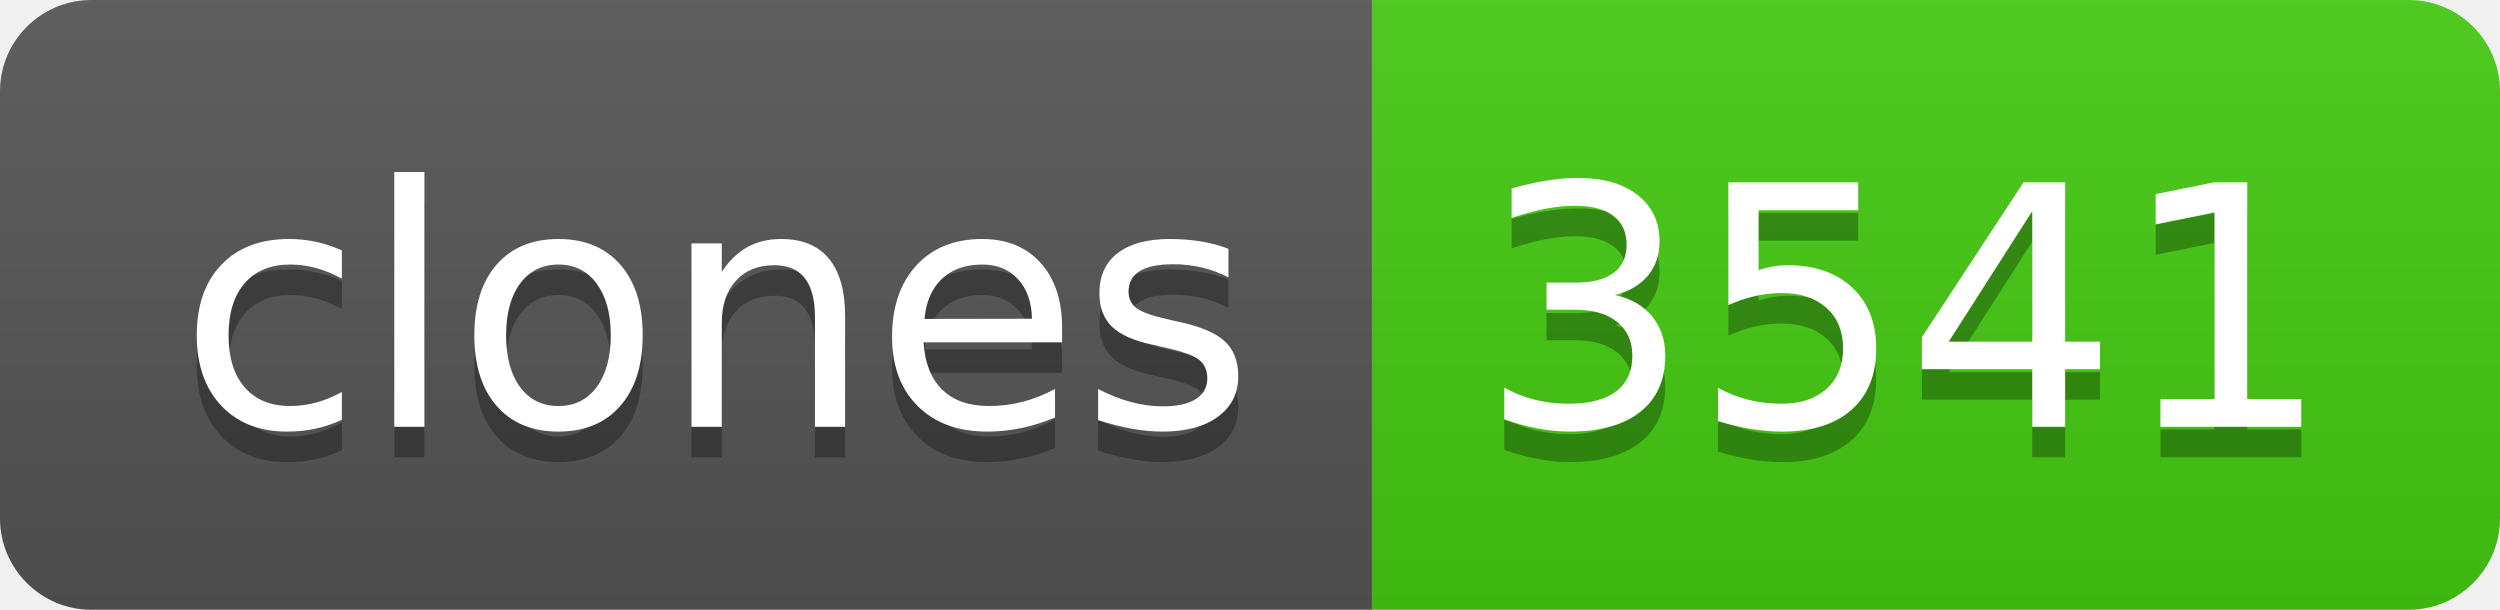
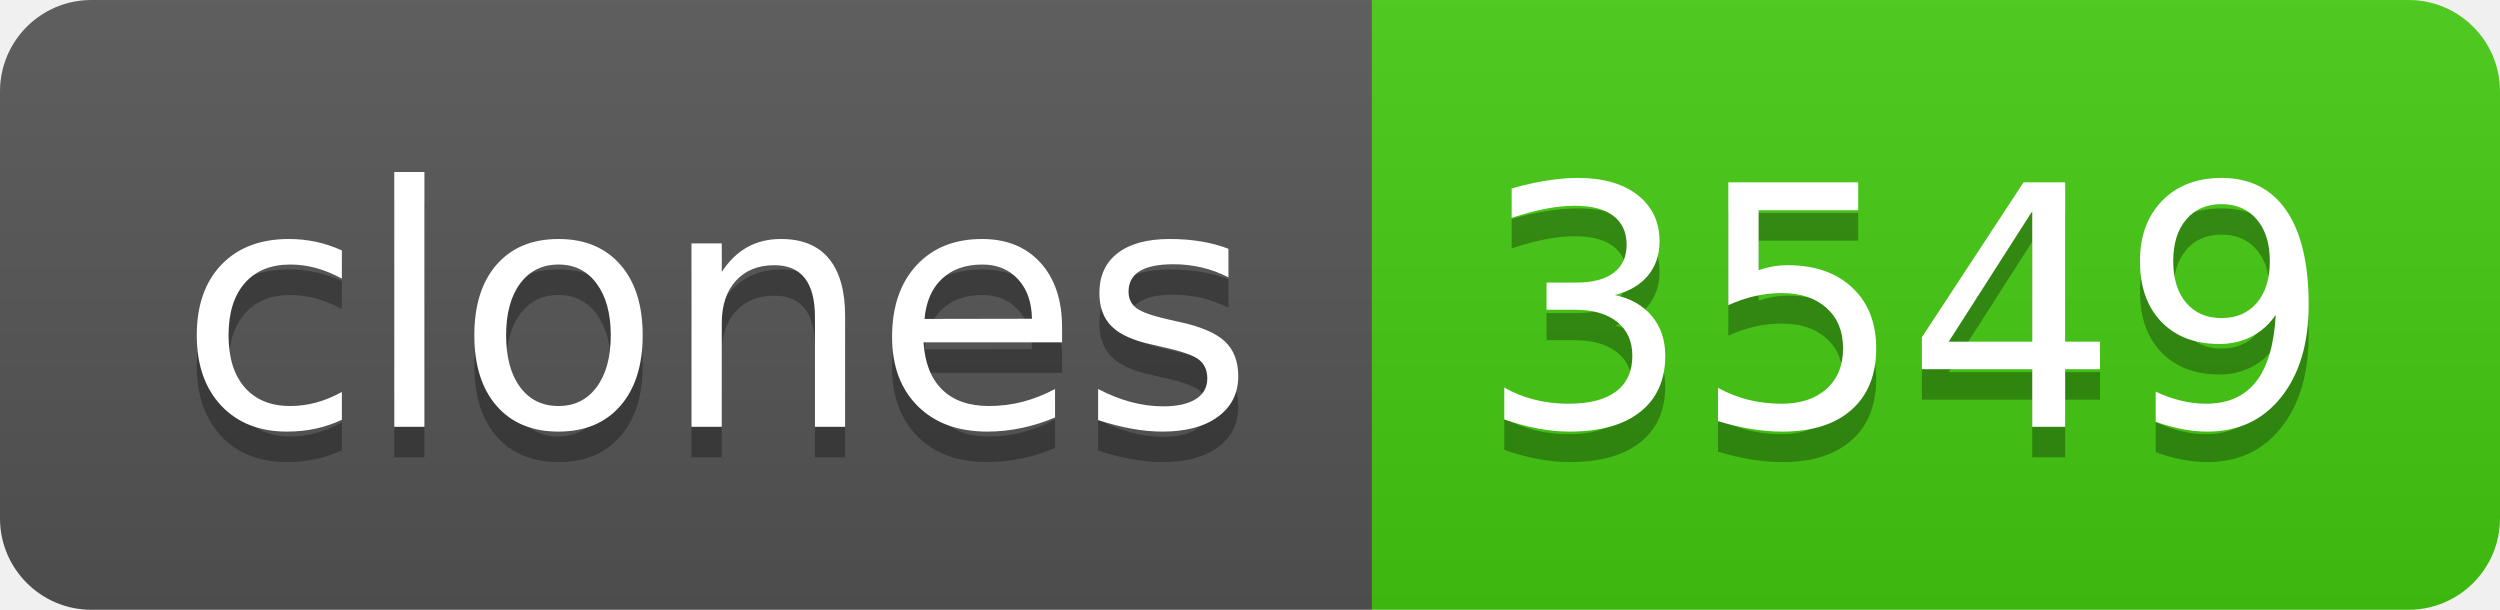
- <svg xmlns="http://www.w3.org/2000/svg" width="82" height="20" role="img" aria-label="clones: 3541">
+ <svg xmlns="http://www.w3.org/2000/svg" width="82" height="20" role="img" aria-label="clones: 3549">
  <linearGradient id="s" x2="0" y2="100%">
    <stop offset="0" stop-color="#bbb" stop-opacity=".1" />
    <stop offset="1" stop-opacity=".1" />
  </linearGradient>
  <clipPath id="r">
    <rect width="82" height="20" rx="3" fill="#fff" />
  </clipPath>
  <g clip-path="url(#r)">
    <rect width="45" height="20" fill="#555" />
    <rect x="45" width="37" height="20" fill="#4c1" />
    <rect width="82" height="20" fill="url(#s)" />
  </g>
  <g fill="#fff" text-anchor="middle" font-family="Verdana,Geneva,DejaVu Sans,sans-serif" text-rendering="geometricPrecision" font-size="110">
    <text aria-hidden="true" x="235" y="150" fill="#010101" fill-opacity=".3" transform="scale(.1)" textLength="350">clones</text>
    <text x="235" y="140" transform="scale(.1)" fill="#fff" textLength="350">clones</text>
-     <text aria-hidden="true" x="625" y="150" fill="#010101" fill-opacity=".3" transform="scale(.1)" textLength="270">3541</text>
-     <text x="625" y="140" transform="scale(.1)" fill="#fff" textLength="270">3541</text>
+     <text aria-hidden="true" x="625" y="150" fill="#010101" fill-opacity=".3" transform="scale(.1)" textLength="270">3549</text>
+     <text x="625" y="140" transform="scale(.1)" fill="#fff" textLength="270">3549</text>
  </g>
</svg>
